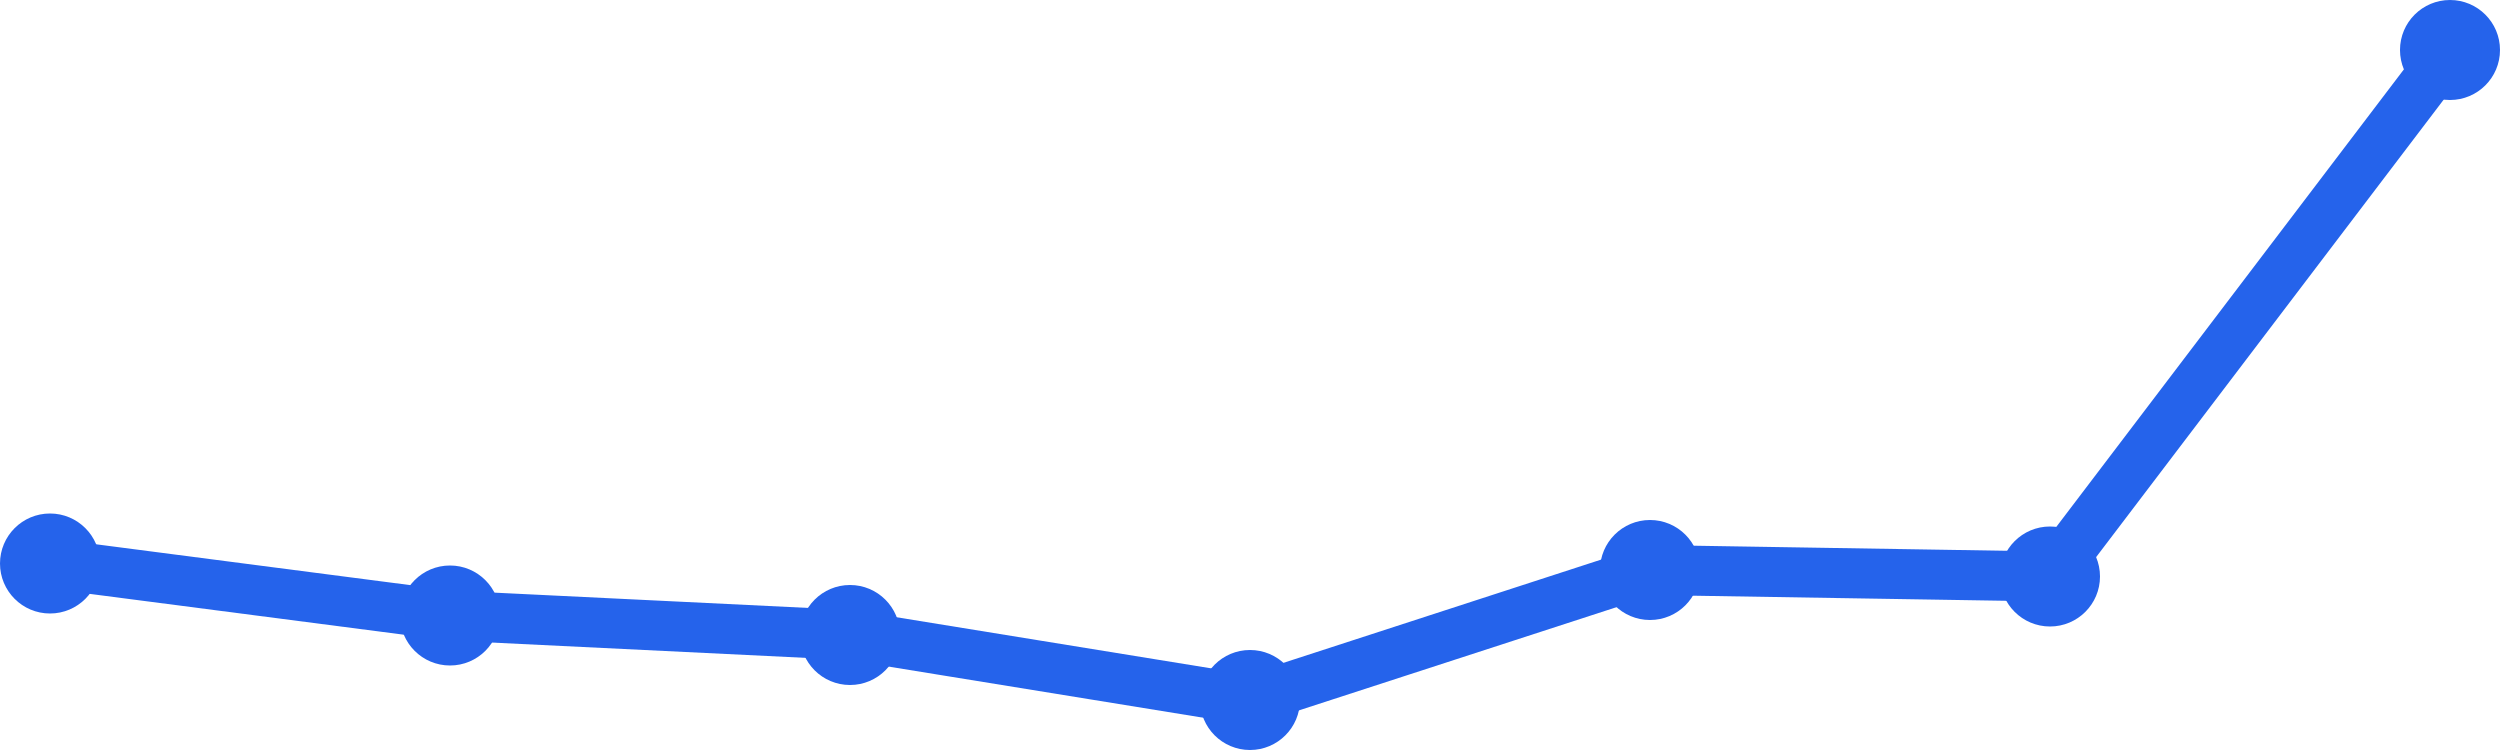
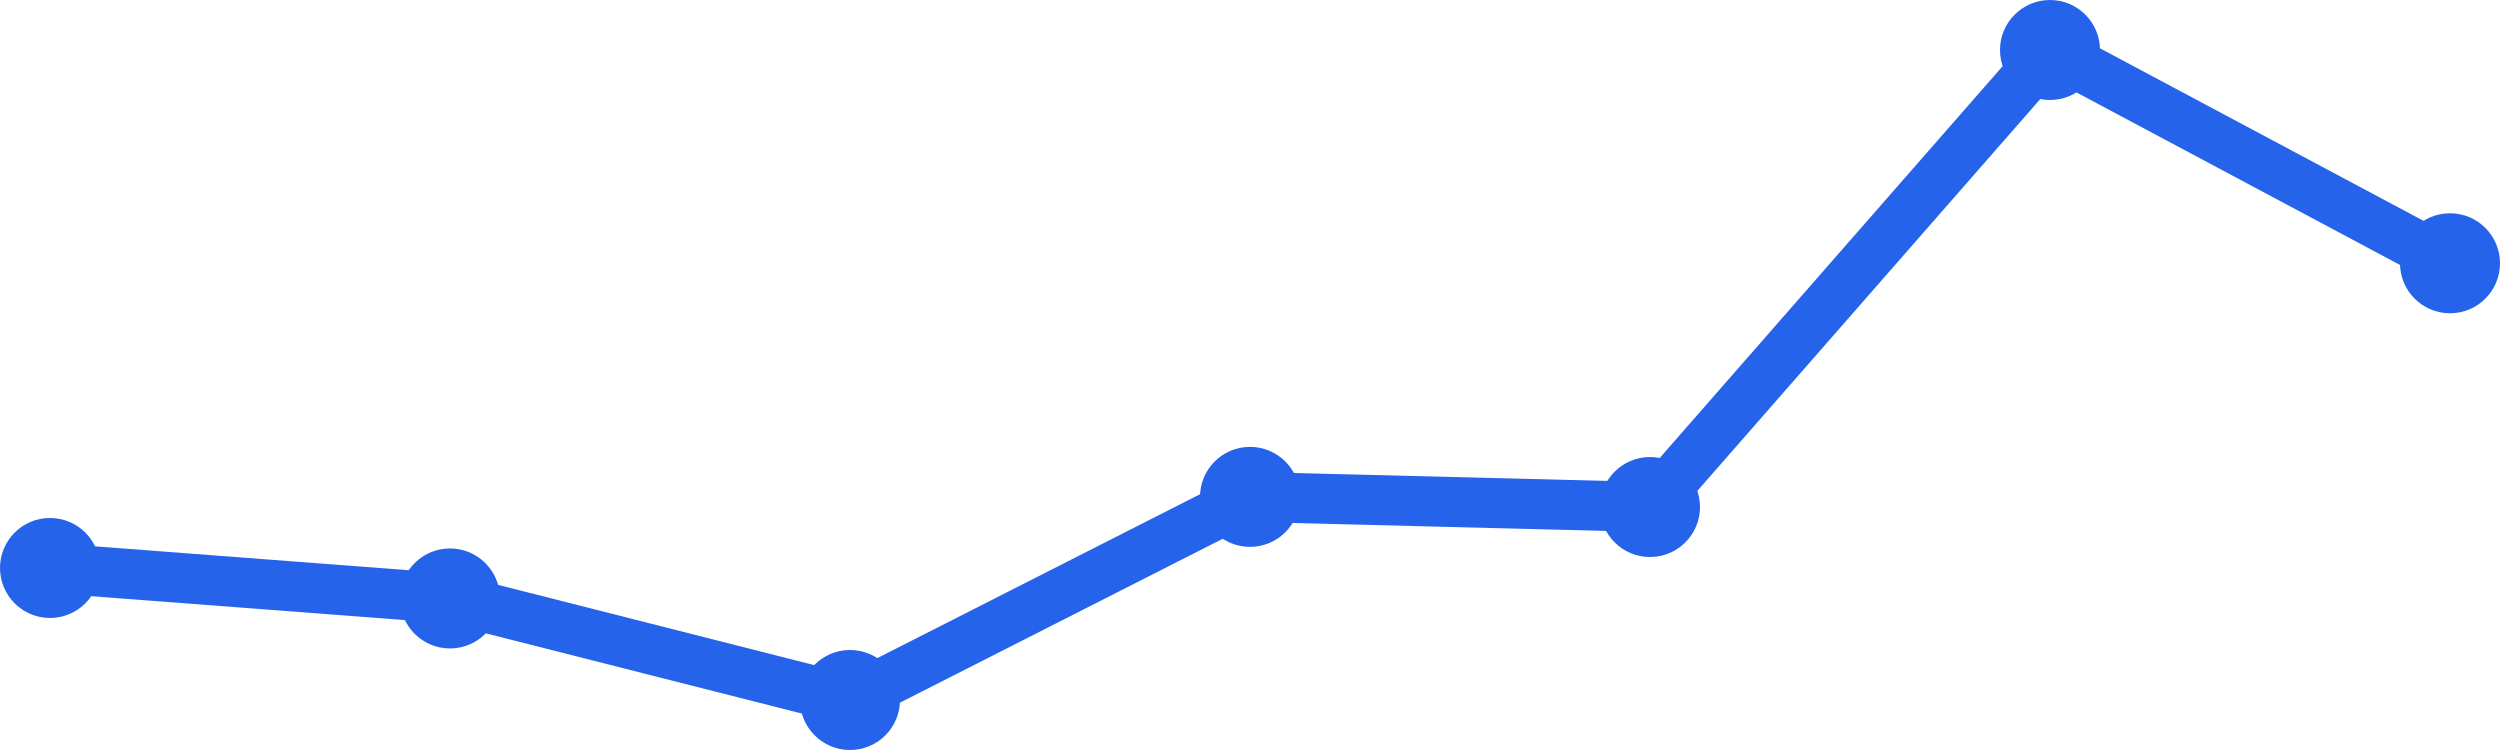
<svg xmlns="http://www.w3.org/2000/svg" width="100" height="30" viewBox="0 0 100 30">
-   <path d="M 2,22.54 L 18,24.62 L 34,25.4 L 50,28 L 66,22.8 L 82,23.06 L 98,2" fill="none" stroke="#2563eb" stroke-width="2" stroke-linecap="round" stroke-linejoin="round" />
-   <circle cx="2" cy="22.54" r="2" fill="#2563eb" />
-   <circle cx="18" cy="24.62" r="2" fill="#2563eb" />
-   <circle cx="34" cy="25.4" r="2" fill="#2563eb" />
-   <circle cx="50" cy="28" r="2" fill="#2563eb" />
-   <circle cx="66" cy="22.8" r="2" fill="#2563eb" />
-   <circle cx="82" cy="23.06" r="2" fill="#2563eb" />
-   <circle cx="98" cy="2" r="2" fill="#2563eb" />
+   <path d="M 2,22.719 L 18,23.938 L 34,28 L 50,19.875 L 66,20.281 L 82,2 L 98,10.531" fill="none" stroke="#2563eb" stroke-width="2" stroke-linecap="round" stroke-linejoin="round" />
+   <circle cx="2" cy="22.719" r="2" fill="#2563eb" />
+   <circle cx="18" cy="23.938" r="2" fill="#2563eb" />
+   <circle cx="34" cy="28" r="2" fill="#2563eb" />
+   <circle cx="50" cy="19.875" r="2" fill="#2563eb" />
+   <circle cx="66" cy="20.281" r="2" fill="#2563eb" />
+   <circle cx="82" cy="2" r="2" fill="#2563eb" />
+   <circle cx="98" cy="10.531" r="2" fill="#2563eb" />
</svg>
